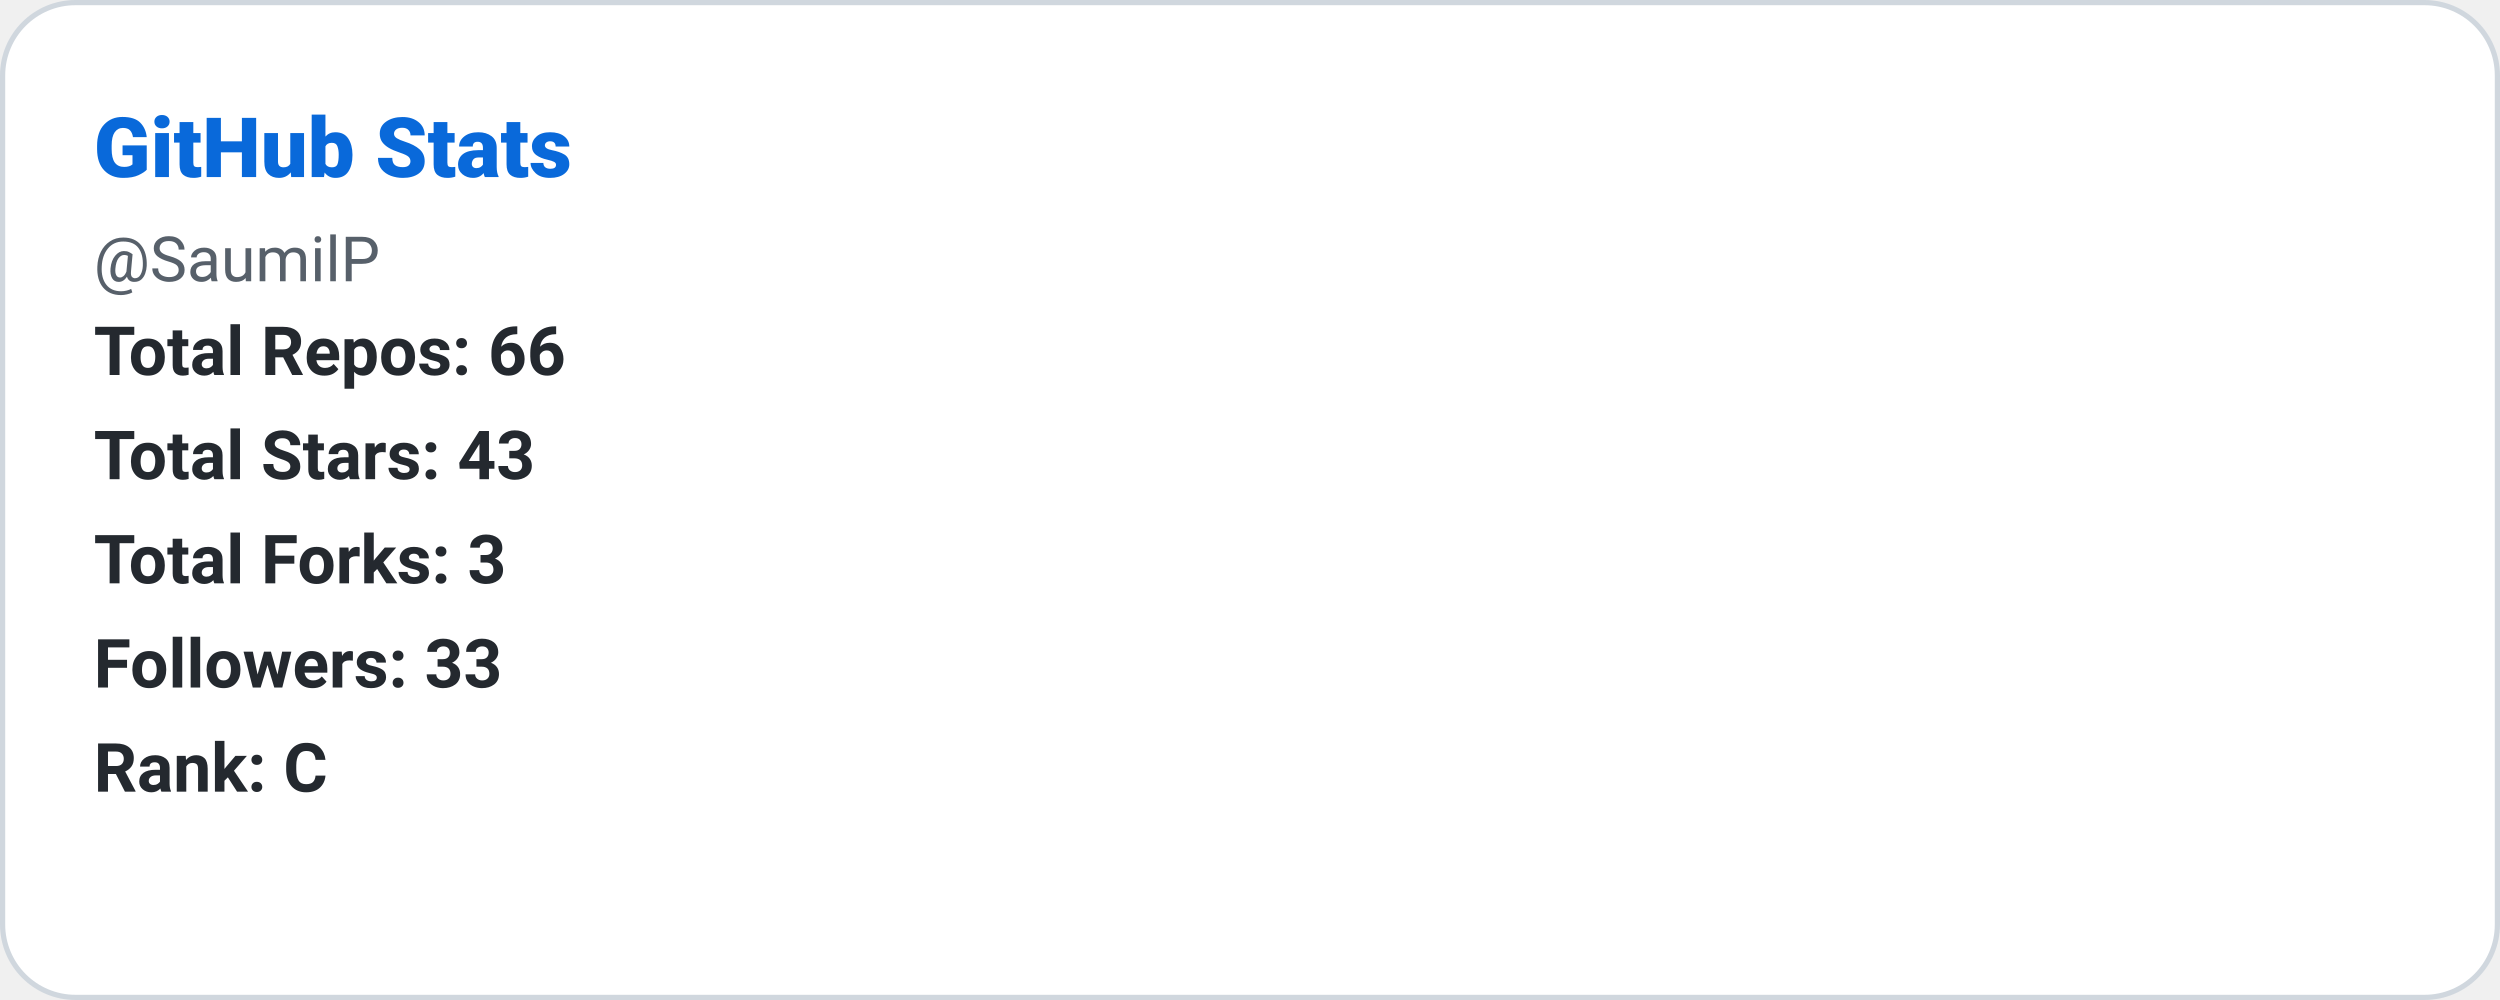
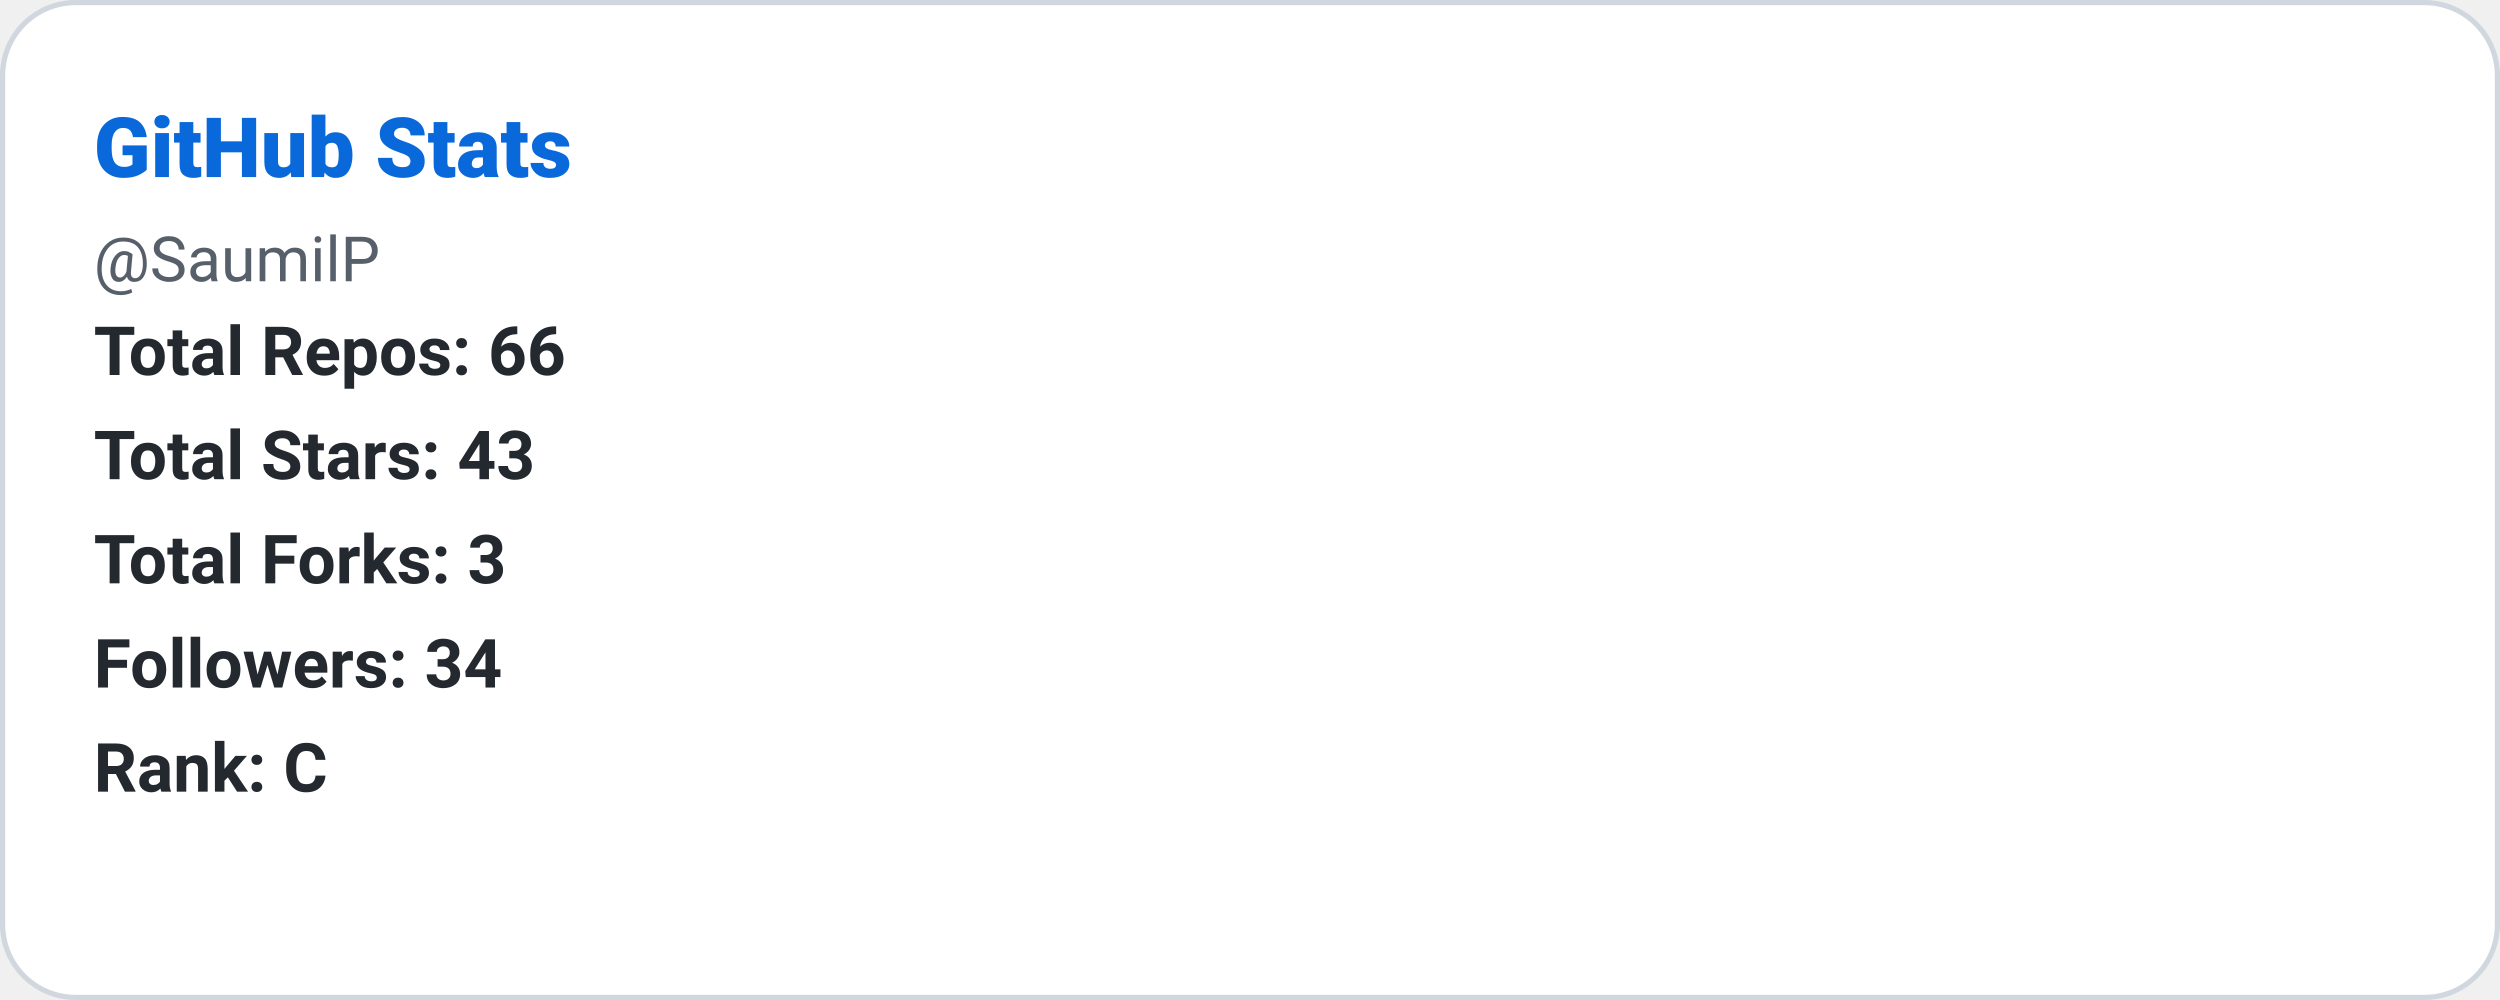
<svg xmlns="http://www.w3.org/2000/svg" width="480" height="192" role="img" aria-label="GitHub Stats: SaumilP">
  <defs>
    <style>
      
      @keyframes ghstatsGrow { from { transform: scaleX(0); } to { transform: scaleX(1); } }
      .ghstats-bar-fill { transform-box: fill-box; transform-origin: left center; animation: ghstatsGrow 900ms cubic-bezier(.2,.8,.2,1) both; }
      @media (prefers-reduced-motion: reduce) { .ghstats-bar-fill { animation: none; } }
    
    </style>
  </defs>
  <rect x="0.5" y="0.5" width="479" height="191" rx="14" fill="#ffffff" stroke="#d0d7de" stroke-width="1" />
  <text x="18" y="34" fill="#0969da" font-size="16" font-weight="800" font-family="ui-sans-serif,system-ui,-apple-system,Segoe UI,Roboto,Helvetica,Arial">GitHub Stats</text>
  <text x="18" y="54" fill="#57606a" font-size="12" font-weight="400" font-family="ui-sans-serif,system-ui,-apple-system,Segoe UI,Roboto,Helvetica,Arial">@SaumilP</text>
  <text x="18" y="72" fill="#24292f" font-size="13" font-weight="600" font-family="ui-sans-serif,system-ui,-apple-system,Segoe UI,Roboto,Helvetica,Arial">Total Repos: 66</text>
  <text x="18" y="92" fill="#24292f" font-size="13" font-weight="600" font-family="ui-sans-serif,system-ui,-apple-system,Segoe UI,Roboto,Helvetica,Arial">Total Stars: 43</text>
  <text x="18" y="112" fill="#24292f" font-size="13" font-weight="600" font-family="ui-sans-serif,system-ui,-apple-system,Segoe UI,Roboto,Helvetica,Arial">Total Forks: 3</text>
-   <text x="18" y="132" fill="#24292f" font-size="13" font-weight="600" font-family="ui-sans-serif,system-ui,-apple-system,Segoe UI,Roboto,Helvetica,Arial">Followers: 33</text>
+   <text x="18" y="132" fill="#24292f" font-size="13" font-weight="600" font-family="ui-sans-serif,system-ui,-apple-system,Segoe UI,Roboto,Helvetica,Arial">Followers: 34</text>
  <text x="18" y="152" fill="#24292f" font-size="13" font-weight="600" font-family="ui-sans-serif,system-ui,-apple-system,Segoe UI,Roboto,Helvetica,Arial">Rank: C</text>
</svg>
